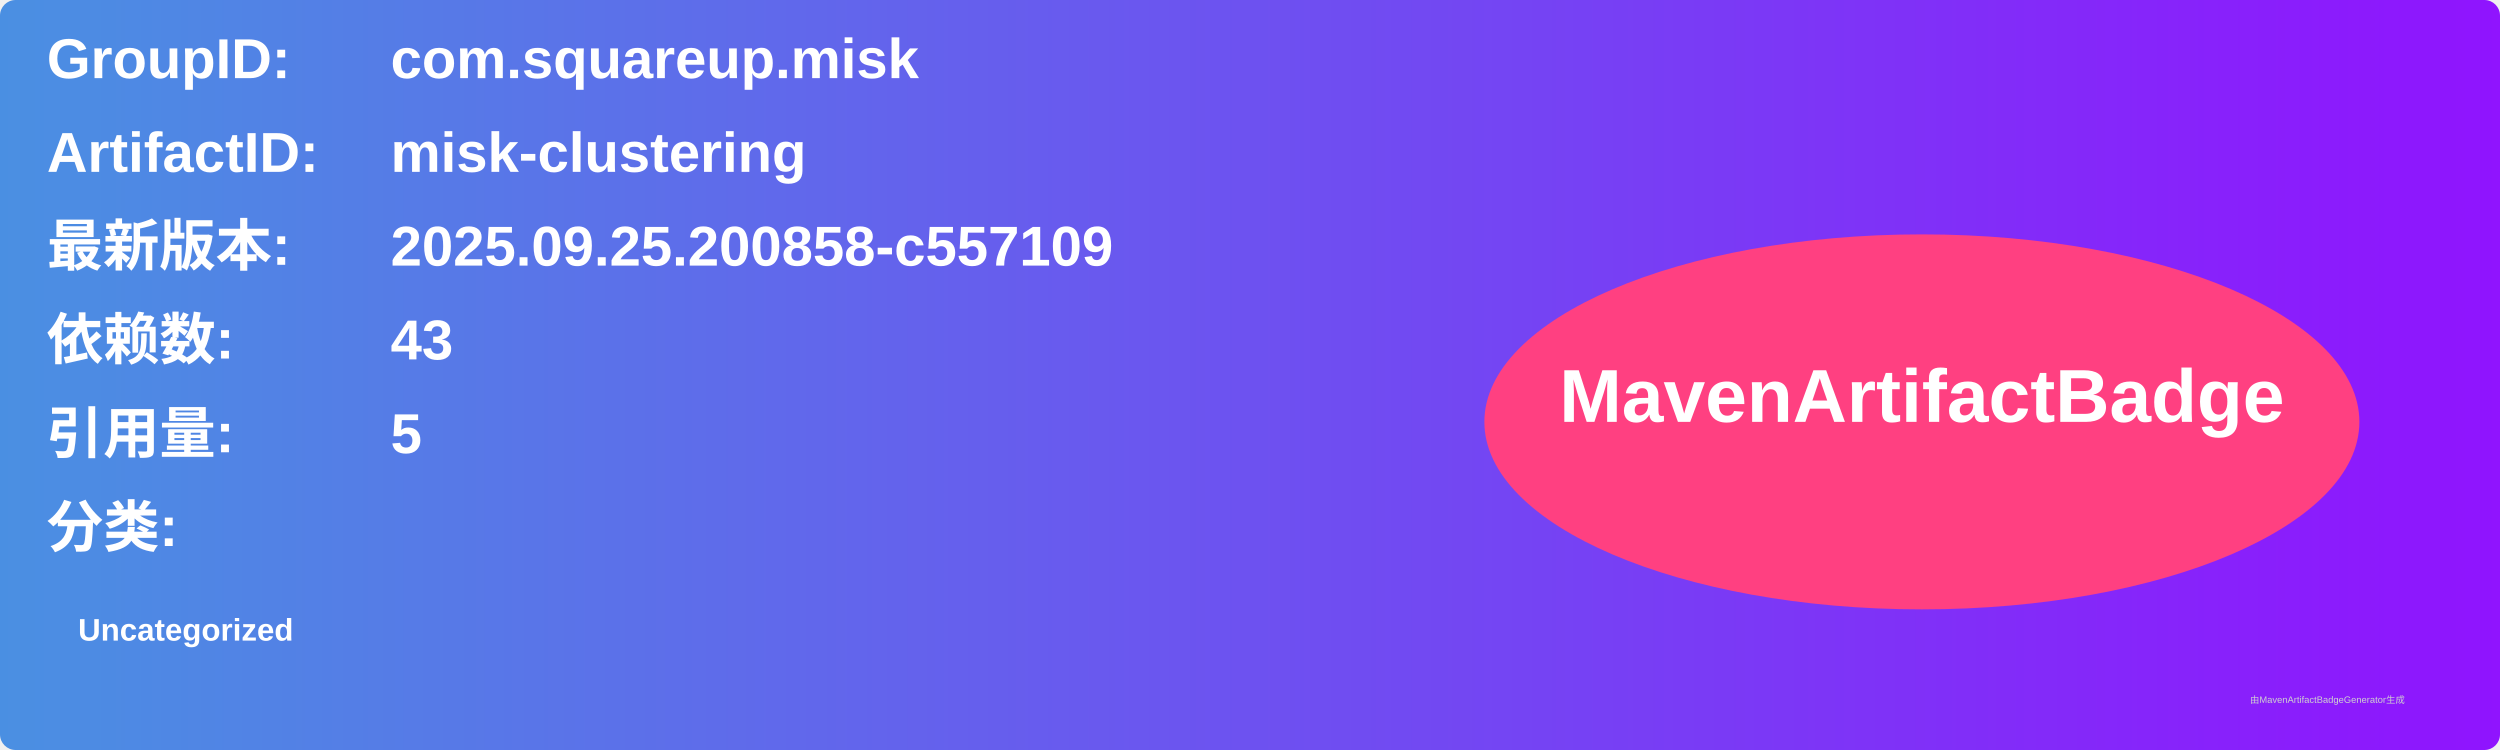
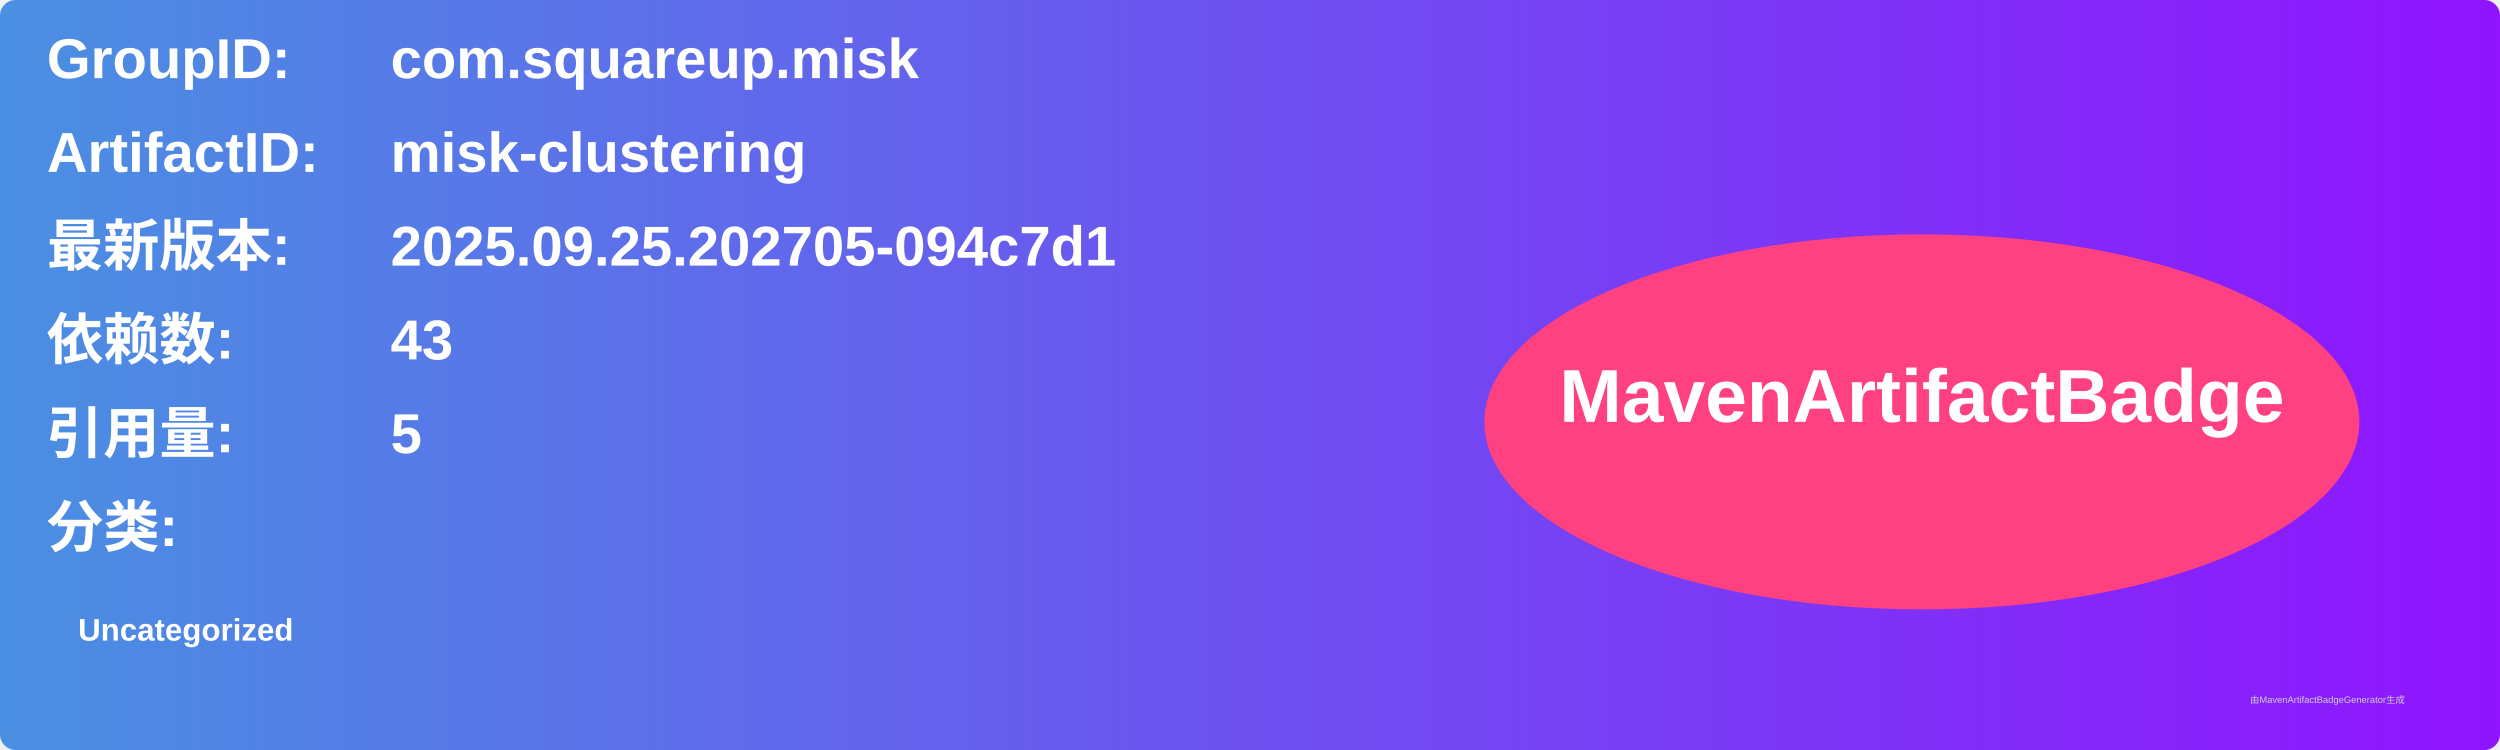
<svg xmlns="http://www.w3.org/2000/svg" width="800" height="240" viewBox="0 0 800 240">
  <linearGradient id="grad" x1="0%" y1="0%" x2="100%" y2="0%">
    <stop offset="0%" stop-color="#4a90e2" />
    <stop offset="100%" stop-color="#9013fe" />
  </linearGradient>
  <rect width="100%" height="100%" rx="5" ry="5" fill="url(#grad)" />
  <g transform="translate(15, 15)">
    <text x="0" y="10" font-family="Arial" font-size="18" fill="white" font-weight="bold" width="260">GroupID:</text>
    <text x="110" y="10" font-family="Arial" font-size="18" fill="white" font-weight="bold" width="460">com.squareup.misk</text>
    <text x="0" y="40" font-family="Arial" font-size="18" fill="white" font-weight="bold" width="260">ArtifactID:</text>
    <text x="110" y="40" font-family="Arial" font-size="18" fill="white" font-weight="bold" width="460">misk-clustering</text>
    <text x="0" y="70" font-family="Arial" font-size="18" fill="white" font-weight="bold">最新版本:</text>
    <text x="110" y="70" font-family="Arial" font-size="18" fill="white" font-weight="bold">
-       <tspan font-weight="bold">2025.09.25.200858-c557109</tspan>
+       <tspan font-weight="bold">2025.09.25.202705-094c7d1</tspan>
    </text>
    <text x="0" y="100" font-family="Arial" font-size="18" fill="white" font-weight="bold">依赖数: </text>
    <text x="110" y="100" font-family="Arial" font-size="18" fill="white">
      <tspan font-weight="bold">43</tspan>
    </text>
    <text x="0" y="130" font-family="Arial" font-size="18" fill="white" font-weight="bold">引用量: </text>
    <text x="110" y="130" font-family="Arial" font-size="18" fill="white">
      <tspan font-weight="bold">5</tspan>
    </text>
    <text x="0" y="160" font-family="Arial" font-size="18" fill="white" font-weight="bold">分类:</text>
    <text x="10" y="190" font-family="Arial" font-size="10" fill="white">
      <tspan font-weight="bold">Uncategorized</tspan>
    </text>
    <ellipse cx="600" cy="120" rx="140" ry="60" fill="#ff4081" />
    <text x="600" y="120" text-anchor="middle" font-family="Arial" font-size="24" fill="white" font-weight="bold">MavenArtifactBadge</text>
  </g>
  <text x="720" y="225" font-family="Arial" font-size="3" fill="#d0d0d0">由MavenArtifactBadgeGenerator生成</text>
</svg>
